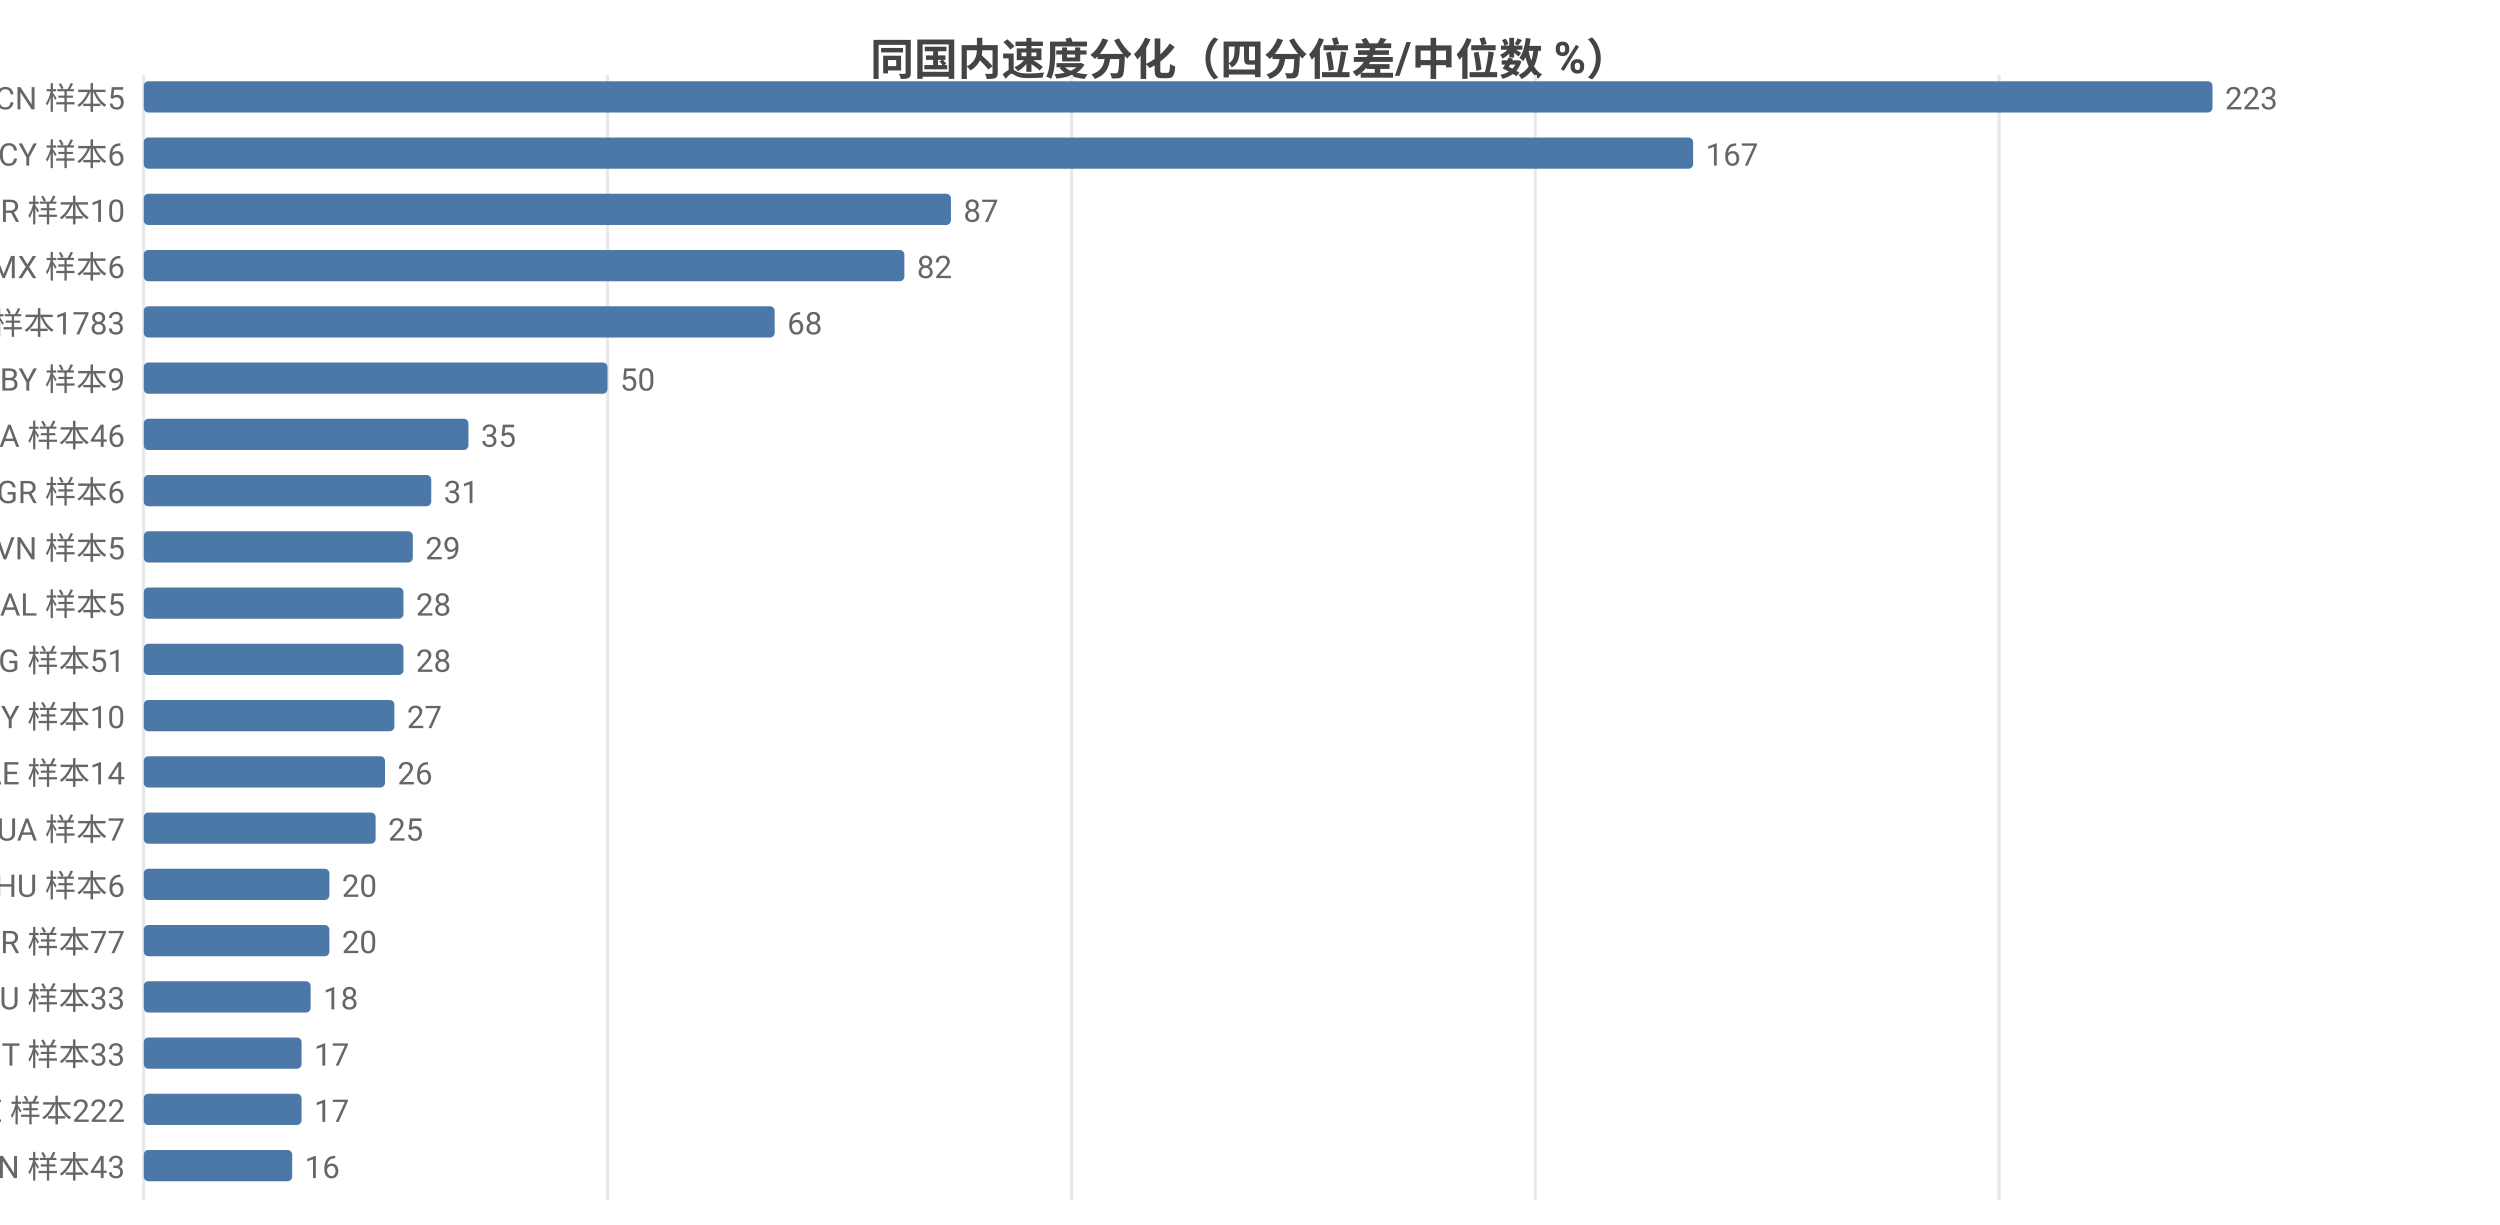
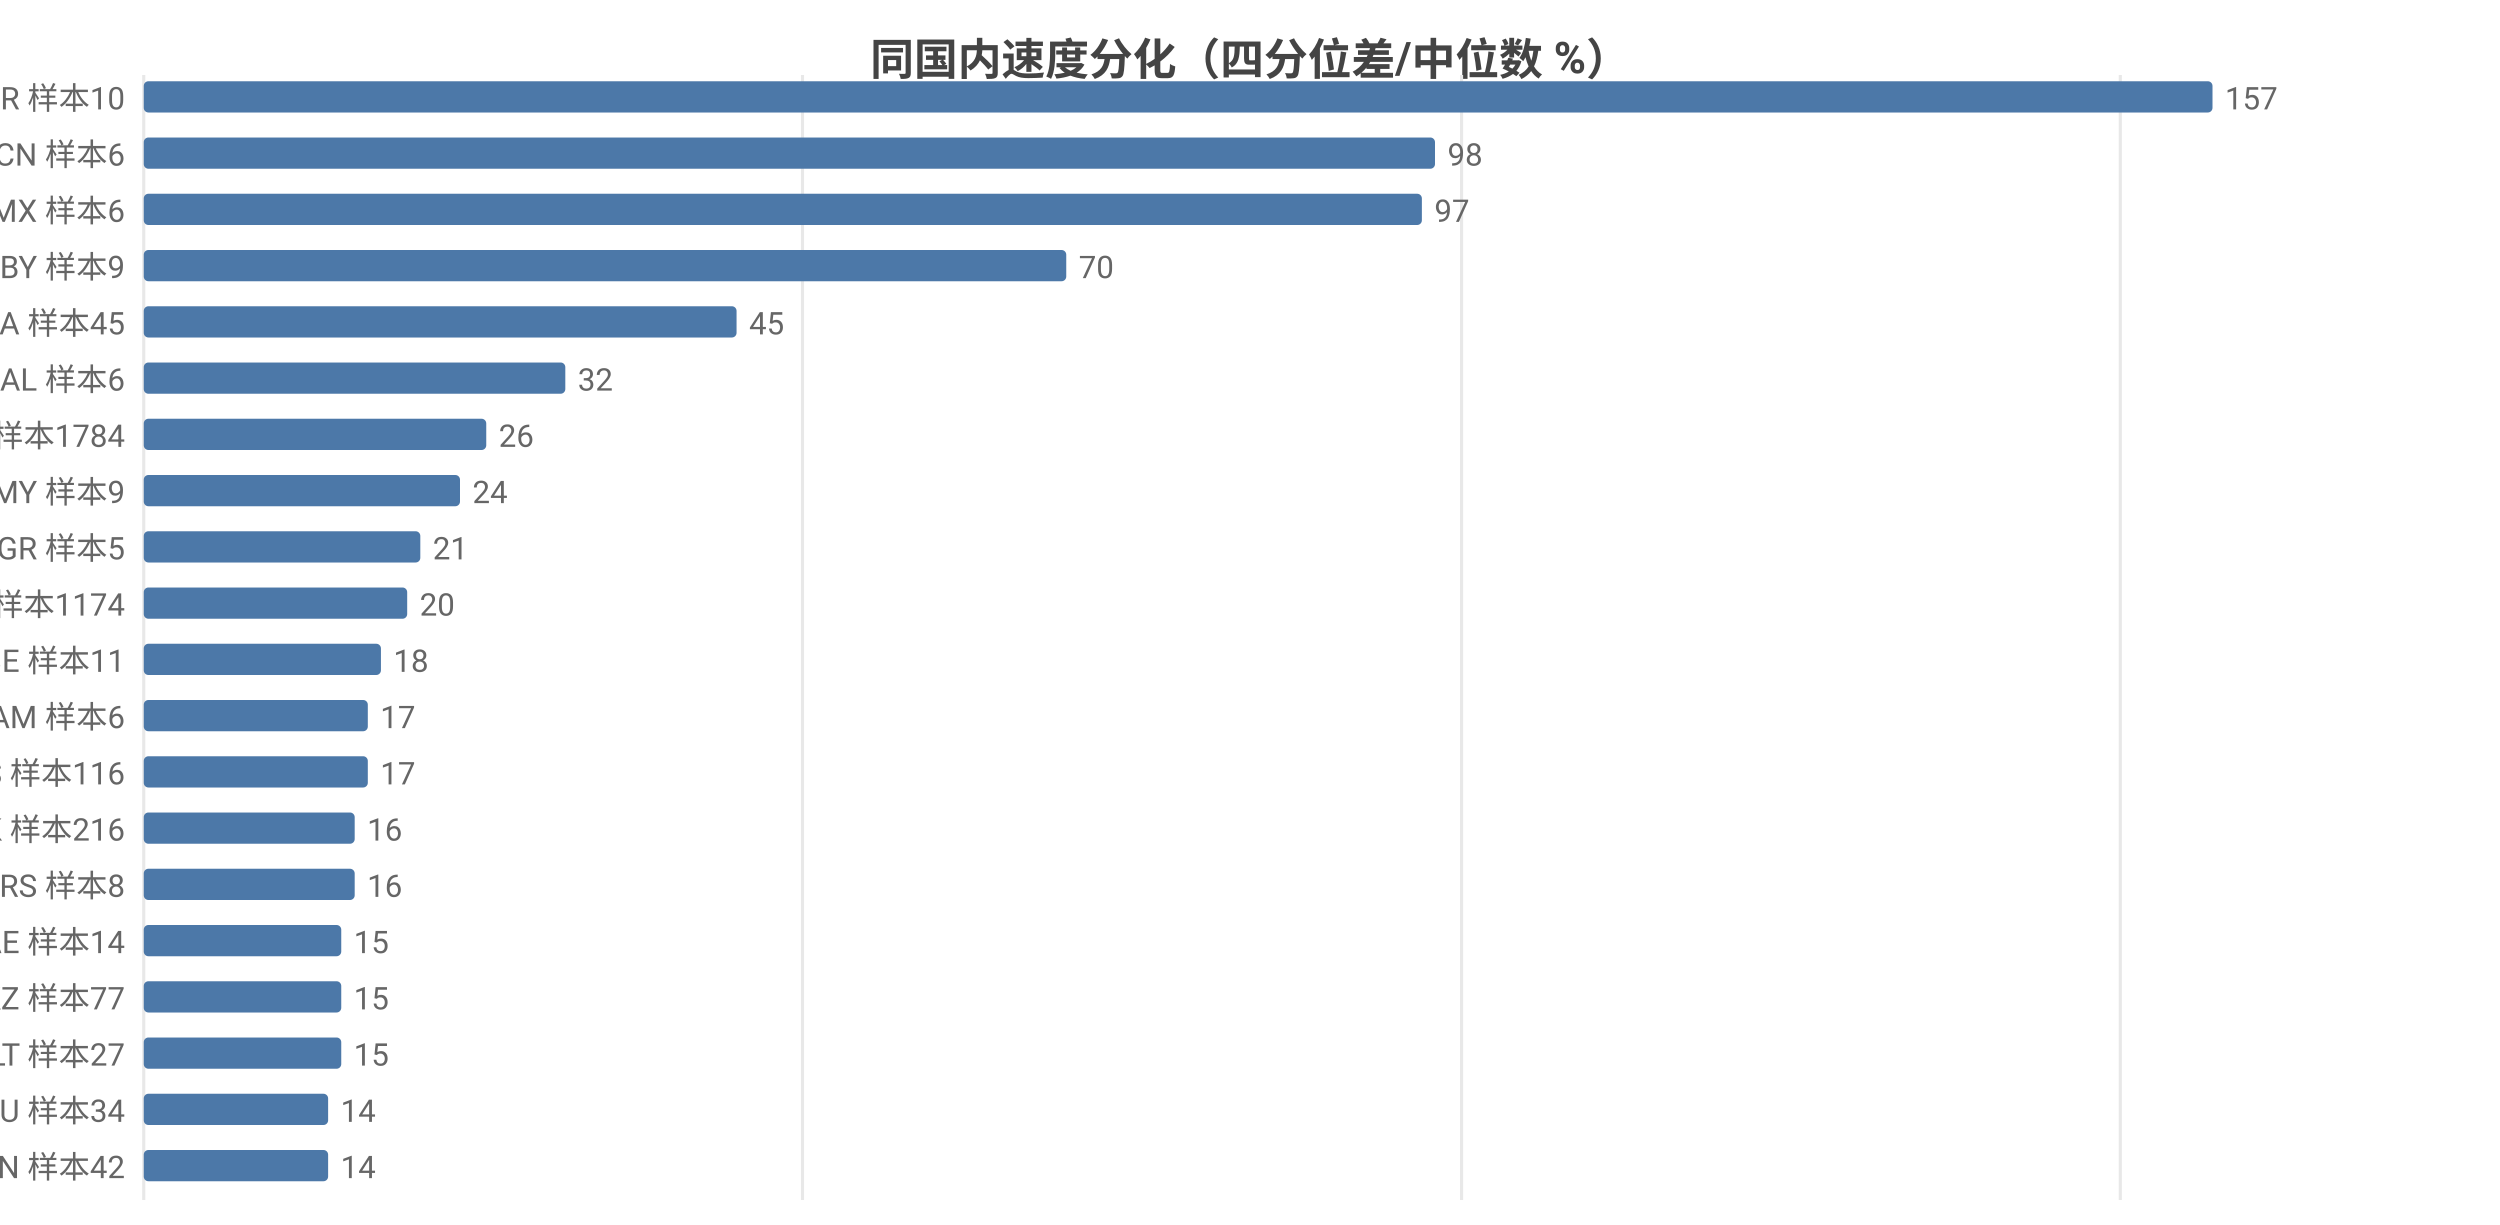
<svg xmlns="http://www.w3.org/2000/svg" width="800" height="392" viewBox="0 0 800 392">
  <rect width="800" height="392" fill="#ffffff" />
  <style>text{font-family:system-ui,-apple-system,'Segoe UI',Roboto,'PingFang SC','Microsoft YaHei','Noto Sans CJK SC',sans-serif}.g{stroke:#e8e8e8;stroke-width:1}.a{stroke:#999;stroke-width:1}.t{font-size:10px;fill:#666}.m{font-size:10px;text-anchor:middle;fill:#666}.e{font-size:10px;text-anchor:end;fill:#666}.l{font-size:11px;fill:#333}.tt{font-size:14px;font-weight:600;text-anchor:middle;fill:#444}.em{font-size:13px;text-anchor:middle;fill:#999}</style>
  <text class="tt" x="400.0" y="24">同国内速度分化（四分位差/中位数 %）</text>
  <line class="g" x1="46" y1="24" x2="46" y2="384" />
-   <line class="g" x1="194.4" y1="24" x2="194.4" y2="384" />
-   <line class="g" x1="342.9" y1="24" x2="342.9" y2="384" />
-   <line class="g" x1="491.3" y1="24" x2="491.3" y2="384" />
-   <line class="g" x1="639.7" y1="24" x2="639.7" y2="384" />
-   <text class="e" x="40" y="35">CN 样本5</text>
+   <line class="g" x1="256.8" y1="24" x2="256.8" y2="384" />
+   <line class="g" x1="467.7" y1="24" x2="467.7" y2="384" />
+   <line class="g" x1="678.5" y1="24" x2="678.5" y2="384" />
+   <text class="e" x="40" y="35">BR 样本10</text>
  <rect x="46" y="26" width="662" height="10" fill="#4c78a8" rx="1.5" />
-   <text class="t" x="712" y="35">223</text>
-   <text class="e" x="40" y="53">CY 样本6</text>
-   <rect x="46" y="44" width="495.8" height="10" fill="#4c78a8" rx="1.5" />
-   <text class="t" x="545.8" y="53">167</text>
-   <text class="e" x="40" y="71">BR 样本10</text>
-   <rect x="46" y="62" width="258.3" height="10" fill="#4c78a8" rx="1.5" />
-   <text class="t" x="308.3" y="71">87</text>
-   <text class="e" x="40" y="89">MX 样本6</text>
-   <rect x="46" y="80" width="243.4" height="10" fill="#4c78a8" rx="1.5" />
-   <text class="t" x="293.4" y="89">82</text>
-   <text class="e" x="40" y="107">US 样本1783</text>
-   <rect x="46" y="98" width="201.9" height="10" fill="#4c78a8" rx="1.5" />
-   <text class="t" x="251.9" y="107">68</text>
-   <text class="e" x="40" y="125">BY 样本9</text>
-   <rect x="46" y="116" width="148.4" height="10" fill="#4c78a8" rx="1.5" />
-   <text class="t" x="198.4" y="125">50</text>
-   <text class="e" x="40" y="143">CA 样本46</text>
-   <rect x="46" y="134" width="103.9" height="10" fill="#4c78a8" rx="1.5" />
-   <text class="t" x="153.9" y="143">35</text>
-   <text class="e" x="40" y="161">GR 样本6</text>
-   <rect x="46" y="152" width="92.0" height="10" fill="#4c78a8" rx="1.5" />
-   <text class="t" x="142.0" y="161">31</text>
-   <text class="e" x="40" y="179">VN 样本5</text>
-   <rect x="46" y="170" width="86.1" height="10" fill="#4c78a8" rx="1.5" />
-   <text class="t" x="136.1" y="179">29</text>
-   <text class="e" x="40" y="197">AL 样本5</text>
-   <rect x="46" y="188" width="83.1" height="10" fill="#4c78a8" rx="1.5" />
-   <text class="t" x="133.1" y="197">28</text>
-   <text class="e" x="40" y="215">BG 样本51</text>
-   <rect x="46" y="206" width="83.1" height="10" fill="#4c78a8" rx="1.5" />
-   <text class="t" x="133.1" y="215">28</text>
-   <text class="e" x="40" y="233">MY 样本10</text>
-   <rect x="46" y="224" width="80.2" height="10" fill="#4c78a8" rx="1.5" />
-   <text class="t" x="130.2" y="233">27</text>
-   <text class="e" x="40" y="251">AE 样本14</text>
-   <rect x="46" y="242" width="77.2" height="10" fill="#4c78a8" rx="1.5" />
-   <text class="t" x="127.2" y="251">26</text>
-   <text class="e" x="40" y="269">UA 样本7</text>
-   <rect x="46" y="260" width="74.2" height="10" fill="#4c78a8" rx="1.5" />
-   <text class="t" x="124.2" y="269">25</text>
-   <text class="e" x="40" y="287">HU 样本6</text>
-   <rect x="46" y="278" width="59.4" height="10" fill="#4c78a8" rx="1.5" />
-   <text class="t" x="109.4" y="287">20</text>
-   <text class="e" x="40" y="305">KR 样本77</text>
-   <rect x="46" y="296" width="59.4" height="10" fill="#4c78a8" rx="1.5" />
-   <text class="t" x="109.4" y="305">20</text>
-   <text class="e" x="40" y="323">AU 样本33</text>
-   <rect x="46" y="314" width="53.4" height="10" fill="#4c78a8" rx="1.5" />
-   <text class="t" x="103.4" y="323">18</text>
-   <text class="e" x="40" y="341">IT 样本33</text>
-   <rect x="46" y="332" width="50.5" height="10" fill="#4c78a8" rx="1.5" />
-   <text class="t" x="100.5" y="341">17</text>
-   <text class="e" x="40" y="359">SE 样本222</text>
-   <rect x="46" y="350" width="50.5" height="10" fill="#4c78a8" rx="1.5" />
-   <text class="t" x="100.5" y="359">17</text>
-   <text class="e" x="40" y="377">IN 样本43</text>
-   <rect x="46" y="368" width="47.5" height="10" fill="#4c78a8" rx="1.5" />
-   <text class="t" x="97.5" y="377">16</text>
+   <text class="t" x="712" y="35">157</text>
+   <text class="e" x="40" y="53">CN 样本6</text>
+   <rect x="46" y="44" width="413.2" height="10" fill="#4c78a8" rx="1.5" />
+   <text class="t" x="463.2" y="53">98</text>
+   <text class="e" x="40" y="71">MX 样本6</text>
+   <rect x="46" y="62" width="409.0" height="10" fill="#4c78a8" rx="1.5" />
+   <text class="t" x="459.0" y="71">97</text>
+   <text class="e" x="40" y="89">BY 样本9</text>
+   <rect x="46" y="80" width="295.2" height="10" fill="#4c78a8" rx="1.5" />
+   <text class="t" x="345.2" y="89">70</text>
+   <text class="e" x="40" y="107">CA 样本45</text>
+   <rect x="46" y="98" width="189.7" height="10" fill="#4c78a8" rx="1.5" />
+   <text class="t" x="239.7" y="107">45</text>
+   <text class="e" x="40" y="125">AL 样本6</text>
+   <rect x="46" y="116" width="134.9" height="10" fill="#4c78a8" rx="1.5" />
+   <text class="t" x="184.9" y="125">32</text>
+   <text class="e" x="40" y="143">US 样本1784</text>
+   <rect x="46" y="134" width="109.6" height="10" fill="#4c78a8" rx="1.5" />
+   <text class="t" x="159.6" y="143">26</text>
+   <text class="e" x="40" y="161">MY 样本9</text>
+   <rect x="46" y="152" width="101.2" height="10" fill="#4c78a8" rx="1.5" />
+   <text class="t" x="151.2" y="161">24</text>
+   <text class="e" x="40" y="179">GR 样本5</text>
+   <rect x="46" y="170" width="88.5" height="10" fill="#4c78a8" rx="1.5" />
+   <text class="t" x="138.5" y="179">21</text>
+   <text class="e" x="40" y="197">GB 样本1174</text>
+   <rect x="46" y="188" width="84.3" height="10" fill="#4c78a8" rx="1.5" />
+   <text class="t" x="134.3" y="197">20</text>
+   <text class="e" x="40" y="215">BE 样本11</text>
+   <rect x="46" y="206" width="75.9" height="10" fill="#4c78a8" rx="1.5" />
+   <text class="t" x="125.9" y="215">18</text>
+   <text class="e" x="40" y="233">AM 样本6</text>
+   <rect x="46" y="224" width="71.7" height="10" fill="#4c78a8" rx="1.5" />
+   <text class="t" x="121.7" y="233">17</text>
+   <text class="e" x="40" y="251">ES 样本116</text>
+   <rect x="46" y="242" width="71.7" height="10" fill="#4c78a8" rx="1.5" />
+   <text class="t" x="121.7" y="251">17</text>
+   <text class="e" x="40" y="269">HK 样本216</text>
+   <rect x="46" y="260" width="67.5" height="10" fill="#4c78a8" rx="1.5" />
+   <text class="t" x="117.5" y="269">16</text>
+   <text class="e" x="40" y="287">RS 样本8</text>
+   <rect x="46" y="278" width="67.5" height="10" fill="#4c78a8" rx="1.5" />
+   <text class="t" x="117.5" y="287">16</text>
+   <text class="e" x="40" y="305">AE 样本14</text>
+   <rect x="46" y="296" width="63.2" height="10" fill="#4c78a8" rx="1.5" />
+   <text class="t" x="113.2" y="305">15</text>
+   <text class="e" x="40" y="323">KZ 样本77</text>
+   <rect x="46" y="314" width="63.2" height="10" fill="#4c78a8" rx="1.5" />
+   <text class="t" x="113.2" y="323">15</text>
+   <text class="e" x="40" y="341">LT 样本27</text>
+   <rect x="46" y="332" width="63.2" height="10" fill="#4c78a8" rx="1.5" />
+   <text class="t" x="113.2" y="341">15</text>
+   <text class="e" x="40" y="359">AU 样本34</text>
+   <rect x="46" y="350" width="59.0" height="10" fill="#4c78a8" rx="1.5" />
+   <text class="t" x="109.0" y="359">14</text>
+   <text class="e" x="40" y="377">IN 样本42</text>
+   <rect x="46" y="368" width="59.0" height="10" fill="#4c78a8" rx="1.5" />
+   <text class="t" x="109.0" y="377">14</text>
</svg>
